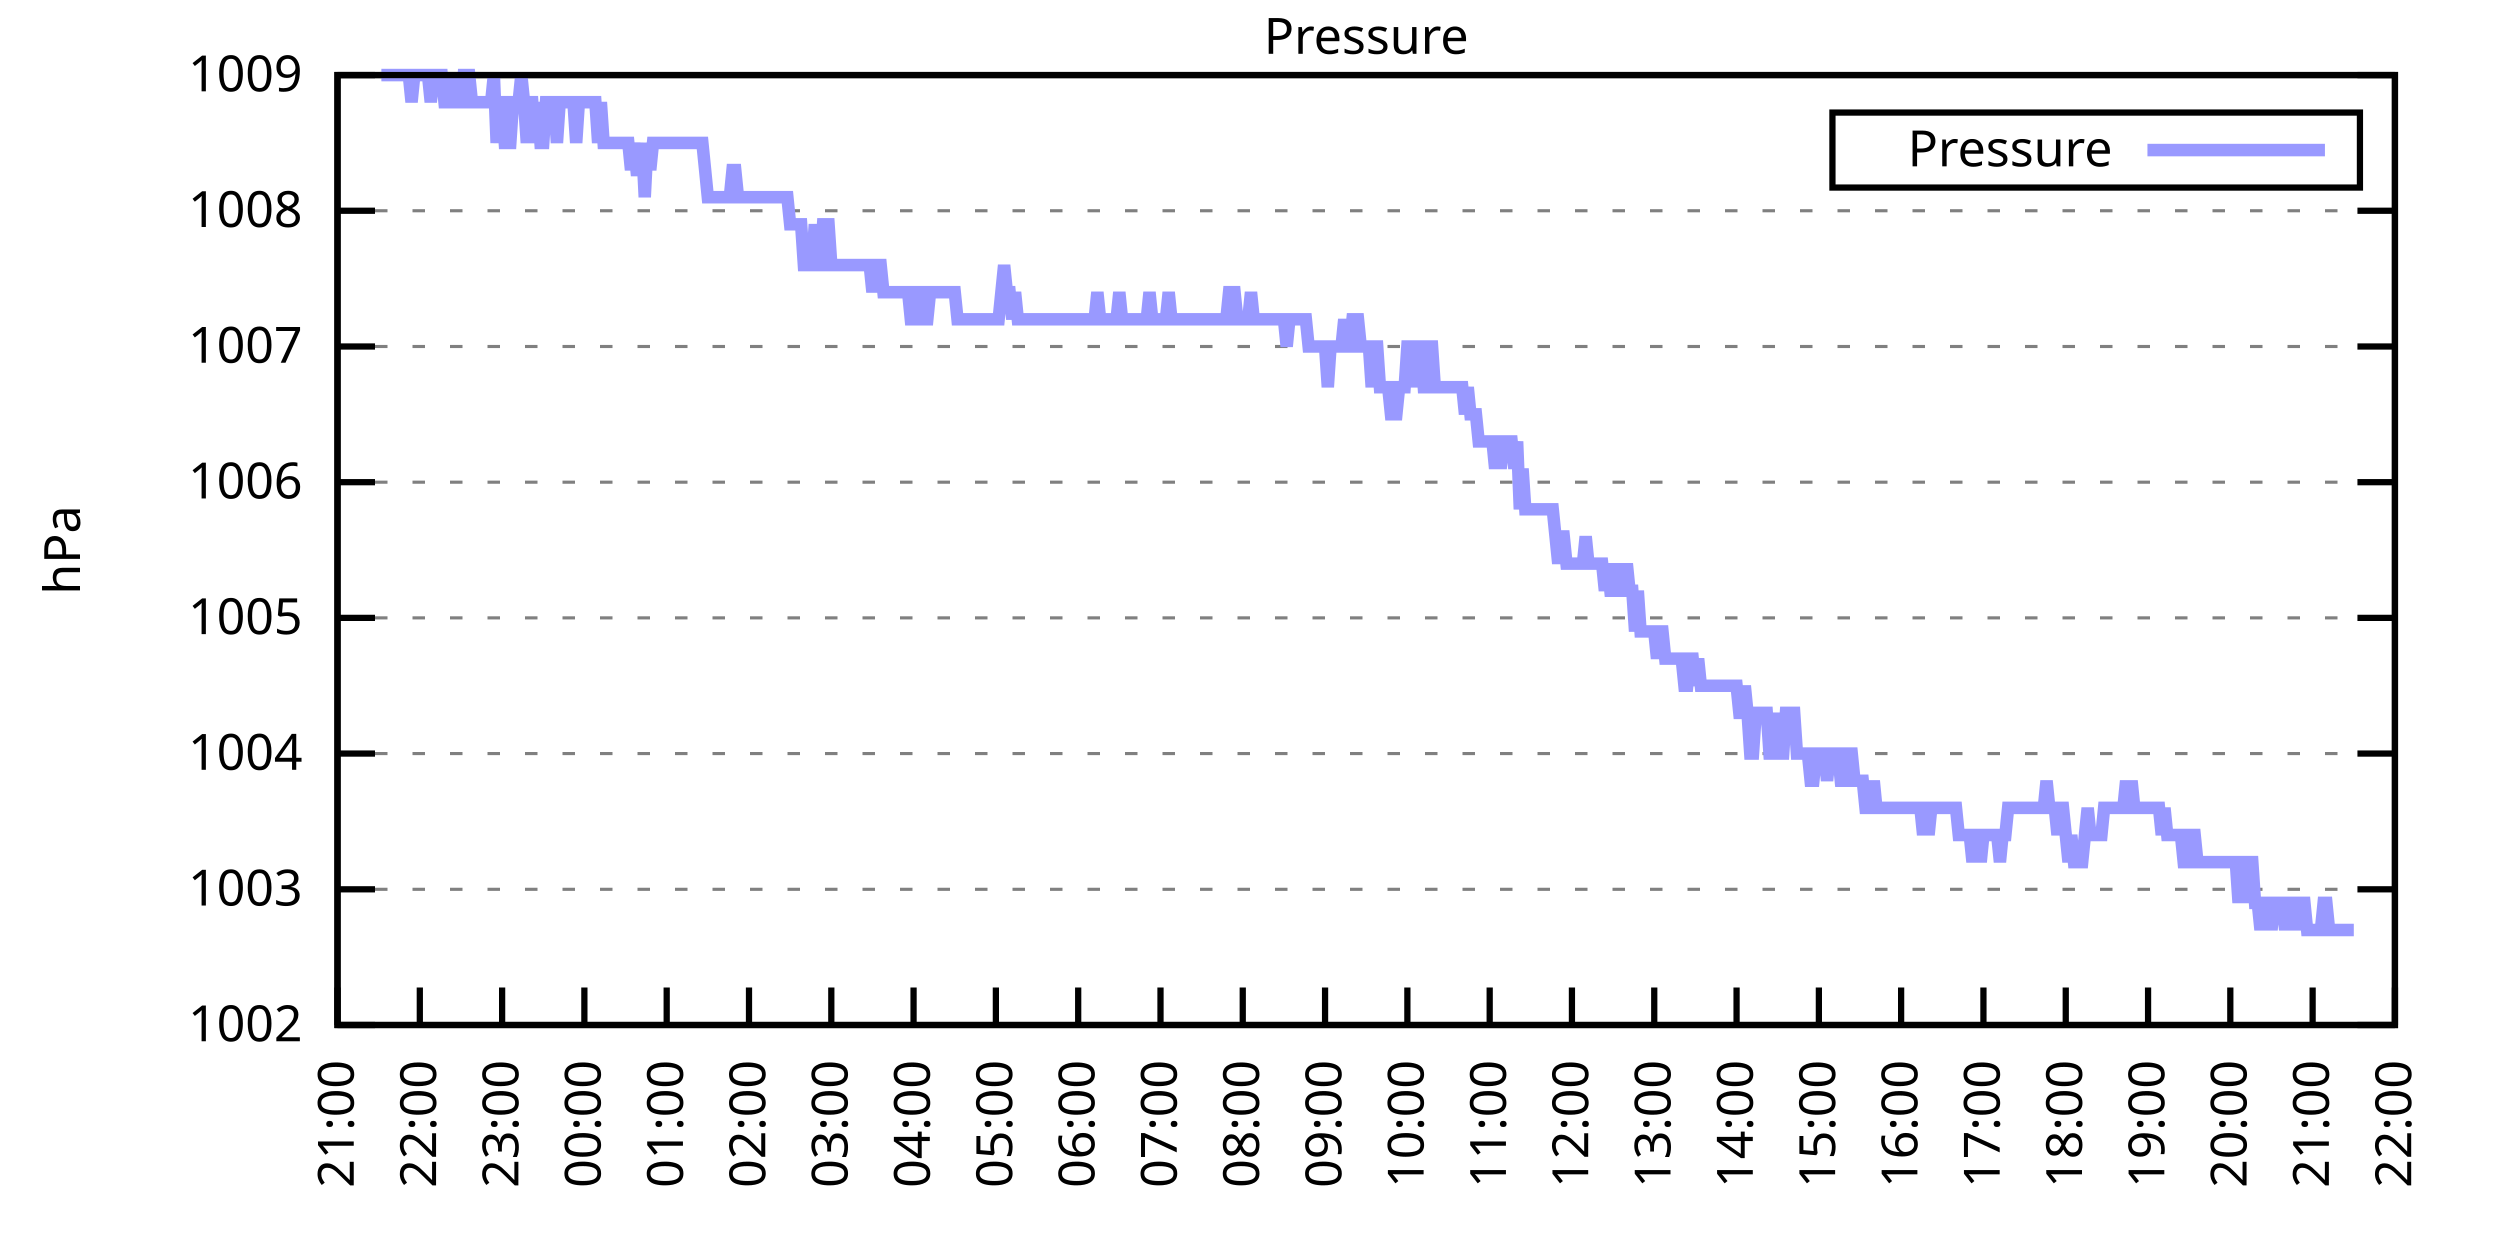
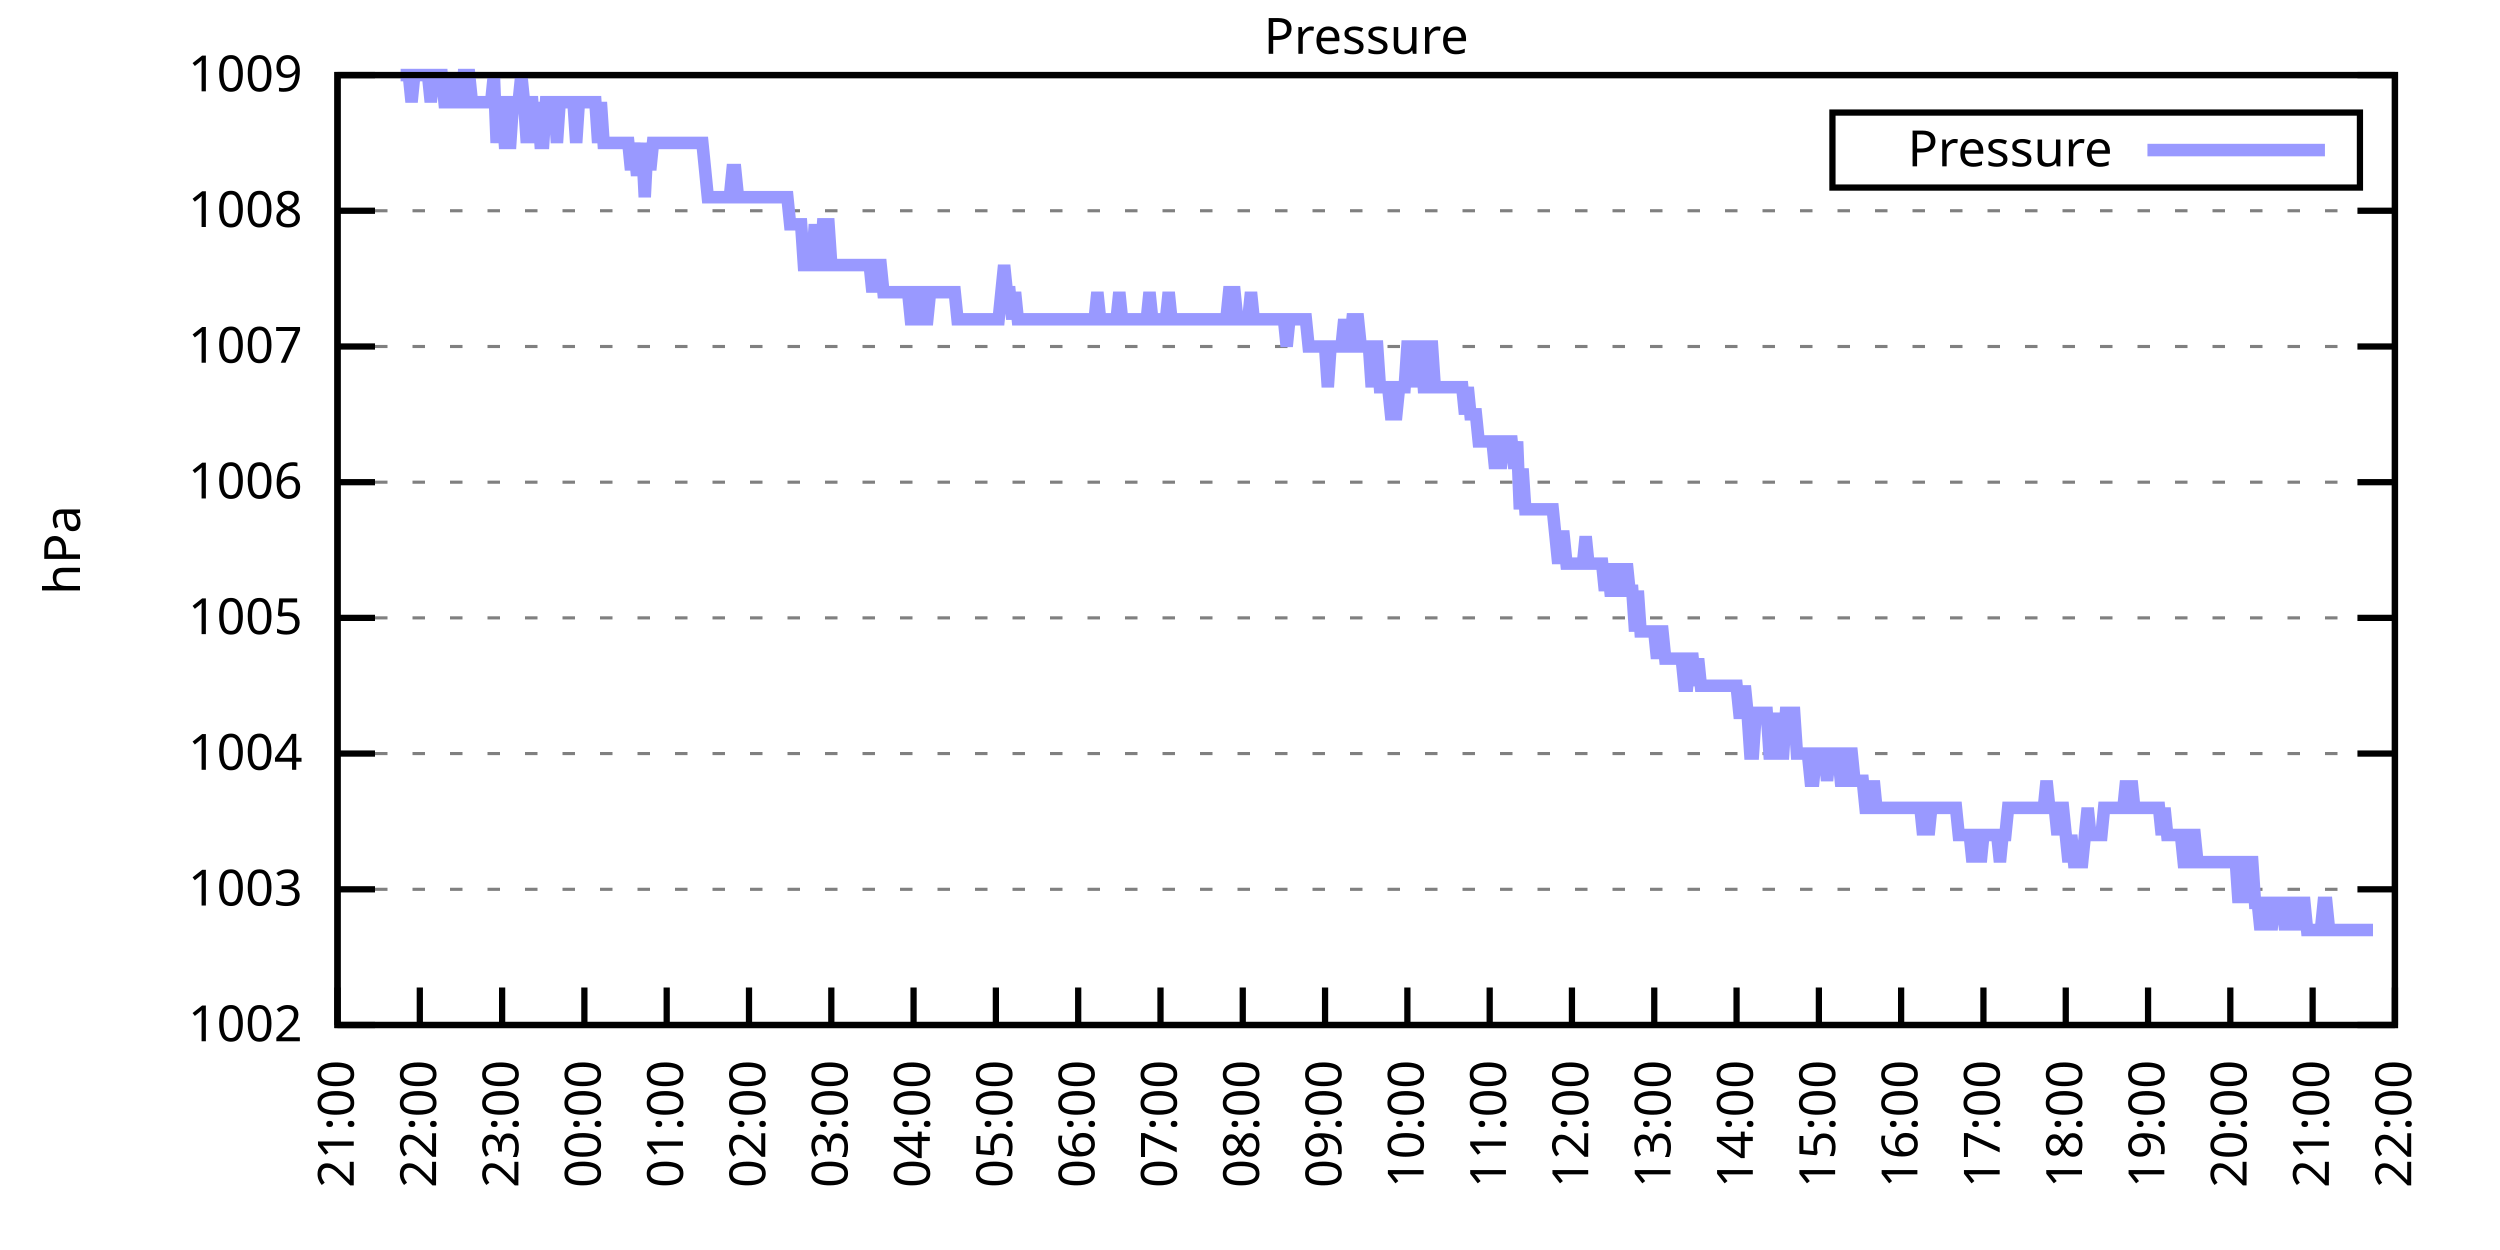
<svg xmlns="http://www.w3.org/2000/svg" xmlns:xlink="http://www.w3.org/1999/xlink" width="400" height="200" viewBox="0 0 400 200">
  <g id="gnuplot_canvas">
    <rect x="0" y="0" width="400" height="200" fill="none" />
    <defs>
      <circle id="gpDot" r="0.5" stroke-width="0.5" stroke="currentColor" />
      <path id="gpPt0" stroke-width="0.333" stroke="currentColor" d="M-1,0 h2 M0,-1 v2" />
      <path id="gpPt1" stroke-width="0.333" stroke="currentColor" d="M-1,-1 L1,1 M1,-1 L-1,1" />
      <path id="gpPt2" stroke-width="0.333" stroke="currentColor" d="M-1,0 L1,0 M0,-1 L0,1 M-1,-1 L1,1 M-1,1 L1,-1" />
      <rect id="gpPt3" stroke-width="0.333" stroke="currentColor" x="-1" y="-1" width="2" height="2" />
      <rect id="gpPt4" stroke-width="0.333" stroke="currentColor" fill="currentColor" x="-1" y="-1" width="2" height="2" />
      <circle id="gpPt5" stroke-width="0.333" stroke="currentColor" cx="0" cy="0" r="1" />
      <use xlink:href="#gpPt5" id="gpPt6" fill="currentColor" stroke="none" />
      <path id="gpPt7" stroke-width="0.333" stroke="currentColor" d="M0,-1.33 L-1.33,0.67 L1.33,0.67 z" />
      <use xlink:href="#gpPt7" id="gpPt8" fill="currentColor" stroke="none" />
      <use xlink:href="#gpPt7" id="gpPt9" stroke="currentColor" transform="rotate(180)" />
      <use xlink:href="#gpPt9" id="gpPt10" fill="currentColor" stroke="none" />
      <use xlink:href="#gpPt3" id="gpPt11" stroke="currentColor" transform="rotate(45)" />
      <use xlink:href="#gpPt11" id="gpPt12" fill="currentColor" stroke="none" />
      <path id="gpPt13" stroke-width="0.333" stroke="currentColor" d="M0,1.330 L1.265,0.411 L0.782,-1.067 L-0.782,-1.076 L-1.265,0.411 z" />
      <use xlink:href="#gpPt13" id="gpPt14" fill="currentColor" stroke="none" />
      <filter id="textbox" filterUnits="objectBoundingBox" x="0" y="0" height="1" width="1">
        <feFlood flood-color="white" flood-opacity="1" result="bgnd" />
        <feComposite in="SourceGraphic" in2="bgnd" operator="atop" />
      </filter>
      <filter id="greybox" filterUnits="objectBoundingBox" x="0" y="0" height="1" width="1">
        <feFlood flood-color="lightgrey" flood-opacity="1" result="grey" />
        <feComposite in="SourceGraphic" in2="grey" operator="atop" />
      </filter>
    </defs>
    <g fill="none" color="white" stroke="currentColor" stroke-width="1.00" stroke-linecap="butt" stroke-linejoin="miter">
</g>
    <g fill="none" color="black" stroke="currentColor" stroke-width="1.00" stroke-linecap="butt" stroke-linejoin="miter">
      <g stroke="none" shape-rendering="crispEdges">
        <polygon fill="rgb(255, 255, 255)" points="54.00,164.00 383.18,164.00 383.18,12.02 54.00,12.02 " />
      </g>
    </g>
    <g fill="none" color="black" stroke="currentColor" stroke-width="1.00" stroke-linecap="butt" stroke-linejoin="miter">
</g>
    <g fill="none" color="black" stroke="black" stroke-width="0.50" stroke-linecap="butt" stroke-linejoin="miter">
</g>
    <g fill="none" color="gray" stroke="currentColor" stroke-width="0.50" stroke-linecap="butt" stroke-linejoin="miter">
      <path stroke="gray" stroke-dasharray="2,4" class="gridline" d="M54.00,164.00 L383.19,164.00  " />
    </g>
    <g fill="none" color="gray" stroke="gray" stroke-width="1.00" stroke-linecap="butt" stroke-linejoin="miter">
</g>
    <g fill="none" color="black" stroke="currentColor" stroke-width="1.00" stroke-linecap="butt" stroke-linejoin="miter">
      <path stroke="black" d="M54.00,164.00 L60.00,164.00 M383.19,164.00 L377.19,164.00  " />
      <g transform="translate(48.40,166.60)" stroke="none" fill="black" font-family="Sans" font-size="8.00" text-anchor="end">
        <text>
          <tspan font-family="Sans"> 1002</tspan>
        </text>
      </g>
    </g>
    <g fill="none" color="black" stroke="currentColor" stroke-width="1.00" stroke-linecap="butt" stroke-linejoin="miter">
</g>
    <g fill="none" color="black" stroke="black" stroke-width="0.50" stroke-linecap="butt" stroke-linejoin="miter">
</g>
    <g fill="none" color="gray" stroke="currentColor" stroke-width="0.50" stroke-linecap="butt" stroke-linejoin="miter">
      <path stroke="gray" stroke-dasharray="2,4" class="gridline" d="M54.00,142.29 L383.19,142.29  " />
    </g>
    <g fill="none" color="gray" stroke="gray" stroke-width="1.00" stroke-linecap="butt" stroke-linejoin="miter">
</g>
    <g fill="none" color="black" stroke="currentColor" stroke-width="1.00" stroke-linecap="butt" stroke-linejoin="miter">
      <path stroke="black" d="M54.00,142.29 L60.00,142.29 M383.19,142.29 L377.19,142.29  " />
      <g transform="translate(48.40,144.89)" stroke="none" fill="black" font-family="Sans" font-size="8.00" text-anchor="end">
        <text>
          <tspan font-family="Sans"> 1003</tspan>
        </text>
      </g>
    </g>
    <g fill="none" color="black" stroke="currentColor" stroke-width="1.00" stroke-linecap="butt" stroke-linejoin="miter">
</g>
    <g fill="none" color="black" stroke="black" stroke-width="0.50" stroke-linecap="butt" stroke-linejoin="miter">
</g>
    <g fill="none" color="gray" stroke="currentColor" stroke-width="0.50" stroke-linecap="butt" stroke-linejoin="miter">
      <path stroke="gray" stroke-dasharray="2,4" class="gridline" d="M54.00,120.57 L383.19,120.57  " />
    </g>
    <g fill="none" color="gray" stroke="gray" stroke-width="1.00" stroke-linecap="butt" stroke-linejoin="miter">
</g>
    <g fill="none" color="black" stroke="currentColor" stroke-width="1.00" stroke-linecap="butt" stroke-linejoin="miter">
      <path stroke="black" d="M54.00,120.57 L60.00,120.57 M383.19,120.57 L377.19,120.57  " />
      <g transform="translate(48.40,123.17)" stroke="none" fill="black" font-family="Sans" font-size="8.00" text-anchor="end">
        <text>
          <tspan font-family="Sans"> 1004</tspan>
        </text>
      </g>
    </g>
    <g fill="none" color="black" stroke="currentColor" stroke-width="1.00" stroke-linecap="butt" stroke-linejoin="miter">
</g>
    <g fill="none" color="black" stroke="black" stroke-width="0.50" stroke-linecap="butt" stroke-linejoin="miter">
</g>
    <g fill="none" color="gray" stroke="currentColor" stroke-width="0.50" stroke-linecap="butt" stroke-linejoin="miter">
      <path stroke="gray" stroke-dasharray="2,4" class="gridline" d="M54.00,98.86 L383.19,98.86  " />
    </g>
    <g fill="none" color="gray" stroke="gray" stroke-width="1.00" stroke-linecap="butt" stroke-linejoin="miter">
</g>
    <g fill="none" color="black" stroke="currentColor" stroke-width="1.00" stroke-linecap="butt" stroke-linejoin="miter">
      <path stroke="black" d="M54.00,98.86 L60.00,98.86 M383.19,98.86 L377.19,98.86  " />
      <g transform="translate(48.40,101.46)" stroke="none" fill="black" font-family="Sans" font-size="8.00" text-anchor="end">
        <text>
          <tspan font-family="Sans"> 1005</tspan>
        </text>
      </g>
    </g>
    <g fill="none" color="black" stroke="currentColor" stroke-width="1.00" stroke-linecap="butt" stroke-linejoin="miter">
</g>
    <g fill="none" color="black" stroke="black" stroke-width="0.50" stroke-linecap="butt" stroke-linejoin="miter">
</g>
    <g fill="none" color="gray" stroke="currentColor" stroke-width="0.50" stroke-linecap="butt" stroke-linejoin="miter">
      <path stroke="gray" stroke-dasharray="2,4" class="gridline" d="M54.00,77.15 L383.19,77.15  " />
    </g>
    <g fill="none" color="gray" stroke="gray" stroke-width="1.00" stroke-linecap="butt" stroke-linejoin="miter">
</g>
    <g fill="none" color="black" stroke="currentColor" stroke-width="1.00" stroke-linecap="butt" stroke-linejoin="miter">
      <path stroke="black" d="M54.00,77.15 L60.00,77.15 M383.19,77.15 L377.19,77.15  " />
      <g transform="translate(48.40,79.75)" stroke="none" fill="black" font-family="Sans" font-size="8.00" text-anchor="end">
        <text>
          <tspan font-family="Sans"> 1006</tspan>
        </text>
      </g>
    </g>
    <g fill="none" color="black" stroke="currentColor" stroke-width="1.00" stroke-linecap="butt" stroke-linejoin="miter">
</g>
    <g fill="none" color="black" stroke="black" stroke-width="0.50" stroke-linecap="butt" stroke-linejoin="miter">
</g>
    <g fill="none" color="gray" stroke="currentColor" stroke-width="0.50" stroke-linecap="butt" stroke-linejoin="miter">
      <path stroke="gray" stroke-dasharray="2,4" class="gridline" d="M54.00,55.44 L383.19,55.44  " />
    </g>
    <g fill="none" color="gray" stroke="gray" stroke-width="1.00" stroke-linecap="butt" stroke-linejoin="miter">
</g>
    <g fill="none" color="black" stroke="currentColor" stroke-width="1.00" stroke-linecap="butt" stroke-linejoin="miter">
      <path stroke="black" d="M54.00,55.44 L60.00,55.44 M383.19,55.44 L377.19,55.44  " />
      <g transform="translate(48.40,58.04)" stroke="none" fill="black" font-family="Sans" font-size="8.00" text-anchor="end">
        <text>
          <tspan font-family="Sans"> 1007</tspan>
        </text>
      </g>
    </g>
    <g fill="none" color="black" stroke="currentColor" stroke-width="1.00" stroke-linecap="butt" stroke-linejoin="miter">
</g>
    <g fill="none" color="black" stroke="black" stroke-width="0.50" stroke-linecap="butt" stroke-linejoin="miter">
</g>
    <g fill="none" color="gray" stroke="currentColor" stroke-width="0.50" stroke-linecap="butt" stroke-linejoin="miter">
      <path stroke="gray" stroke-dasharray="2,4" class="gridline" d="M54.00,33.72 L383.19,33.72  " />
    </g>
    <g fill="none" color="gray" stroke="gray" stroke-width="1.00" stroke-linecap="butt" stroke-linejoin="miter">
</g>
    <g fill="none" color="black" stroke="currentColor" stroke-width="1.00" stroke-linecap="butt" stroke-linejoin="miter">
      <path stroke="black" d="M54.00,33.72 L60.00,33.72 M383.19,33.72 L377.19,33.72  " />
      <g transform="translate(48.40,36.32)" stroke="none" fill="black" font-family="Sans" font-size="8.00" text-anchor="end">
        <text>
          <tspan font-family="Sans"> 1008</tspan>
        </text>
      </g>
    </g>
    <g fill="none" color="black" stroke="currentColor" stroke-width="1.00" stroke-linecap="butt" stroke-linejoin="miter">
</g>
    <g fill="none" color="black" stroke="black" stroke-width="0.50" stroke-linecap="butt" stroke-linejoin="miter">
</g>
    <g fill="none" color="gray" stroke="currentColor" stroke-width="0.50" stroke-linecap="butt" stroke-linejoin="miter">
      <path stroke="gray" stroke-dasharray="2,4" class="gridline" d="M54.00,12.01 L383.19,12.01  " />
    </g>
    <g fill="none" color="gray" stroke="gray" stroke-width="1.00" stroke-linecap="butt" stroke-linejoin="miter">
</g>
    <g fill="none" color="black" stroke="currentColor" stroke-width="1.00" stroke-linecap="butt" stroke-linejoin="miter">
      <path stroke="black" d="M54.00,12.01 L60.00,12.01 M383.19,12.01 L377.19,12.01  " />
      <g transform="translate(48.40,14.61)" stroke="none" fill="black" font-family="Sans" font-size="8.00" text-anchor="end">
        <text>
          <tspan font-family="Sans"> 1009</tspan>
        </text>
      </g>
    </g>
    <g fill="none" color="black" stroke="currentColor" stroke-width="1.00" stroke-linecap="butt" stroke-linejoin="miter">
      <path stroke="black" d="M54.00,164.00 L54.00,158.00  " />
      <g transform="translate(56.60,169.60) rotate(270.00)" stroke="none" fill="black" font-family="Sans" font-size="8.00" text-anchor="end">
        <text>
          <tspan font-family="Sans">21:00</tspan>
        </text>
      </g>
    </g>
    <g fill="none" color="black" stroke="currentColor" stroke-width="1.00" stroke-linecap="butt" stroke-linejoin="miter">
      <path stroke="black" d="M67.17,164.00 L67.17,158.00  " />
      <g transform="translate(69.77,169.60) rotate(270.00)" stroke="none" fill="black" font-family="Sans" font-size="8.00" text-anchor="end">
        <text>
          <tspan font-family="Sans">22:00</tspan>
        </text>
      </g>
    </g>
    <g fill="none" color="black" stroke="currentColor" stroke-width="1.00" stroke-linecap="butt" stroke-linejoin="miter">
      <path stroke="black" d="M80.34,164.00 L80.34,158.00  " />
      <g transform="translate(82.94,169.60) rotate(270.00)" stroke="none" fill="black" font-family="Sans" font-size="8.00" text-anchor="end">
        <text>
          <tspan font-family="Sans">23:00</tspan>
        </text>
      </g>
    </g>
    <g fill="none" color="black" stroke="currentColor" stroke-width="1.00" stroke-linecap="butt" stroke-linejoin="miter">
      <path stroke="black" d="M93.50,164.00 L93.50,158.00  " />
      <g transform="translate(96.10,169.60) rotate(270.00)" stroke="none" fill="black" font-family="Sans" font-size="8.00" text-anchor="end">
        <text>
          <tspan font-family="Sans">00:00</tspan>
        </text>
      </g>
    </g>
    <g fill="none" color="black" stroke="currentColor" stroke-width="1.00" stroke-linecap="butt" stroke-linejoin="miter">
      <path stroke="black" d="M106.67,164.00 L106.67,158.00  " />
      <g transform="translate(109.27,169.60) rotate(270.00)" stroke="none" fill="black" font-family="Sans" font-size="8.00" text-anchor="end">
        <text>
          <tspan font-family="Sans">01:00</tspan>
        </text>
      </g>
    </g>
    <g fill="none" color="black" stroke="currentColor" stroke-width="1.00" stroke-linecap="butt" stroke-linejoin="miter">
      <path stroke="black" d="M119.84,164.00 L119.84,158.00  " />
      <g transform="translate(122.44,169.60) rotate(270.00)" stroke="none" fill="black" font-family="Sans" font-size="8.00" text-anchor="end">
        <text>
          <tspan font-family="Sans">02:00</tspan>
        </text>
      </g>
    </g>
    <g fill="none" color="black" stroke="currentColor" stroke-width="1.00" stroke-linecap="butt" stroke-linejoin="miter">
      <path stroke="black" d="M133.01,164.00 L133.01,158.00  " />
      <g transform="translate(135.61,169.60) rotate(270.00)" stroke="none" fill="black" font-family="Sans" font-size="8.00" text-anchor="end">
        <text>
          <tspan font-family="Sans">03:00</tspan>
        </text>
      </g>
    </g>
    <g fill="none" color="black" stroke="currentColor" stroke-width="1.00" stroke-linecap="butt" stroke-linejoin="miter">
      <path stroke="black" d="M146.17,164.00 L146.17,158.00  " />
      <g transform="translate(148.77,169.60) rotate(270.00)" stroke="none" fill="black" font-family="Sans" font-size="8.00" text-anchor="end">
        <text>
          <tspan font-family="Sans">04:00</tspan>
        </text>
      </g>
    </g>
    <g fill="none" color="black" stroke="currentColor" stroke-width="1.00" stroke-linecap="butt" stroke-linejoin="miter">
      <path stroke="black" d="M159.34,164.00 L159.34,158.00  " />
      <g transform="translate(161.94,169.60) rotate(270.00)" stroke="none" fill="black" font-family="Sans" font-size="8.00" text-anchor="end">
        <text>
          <tspan font-family="Sans">05:00</tspan>
        </text>
      </g>
    </g>
    <g fill="none" color="black" stroke="currentColor" stroke-width="1.00" stroke-linecap="butt" stroke-linejoin="miter">
      <path stroke="black" d="M172.51,164.00 L172.51,158.00  " />
      <g transform="translate(175.11,169.60) rotate(270.00)" stroke="none" fill="black" font-family="Sans" font-size="8.00" text-anchor="end">
        <text>
          <tspan font-family="Sans">06:00</tspan>
        </text>
      </g>
    </g>
    <g fill="none" color="black" stroke="currentColor" stroke-width="1.00" stroke-linecap="butt" stroke-linejoin="miter">
      <path stroke="black" d="M185.68,164.00 L185.68,158.00  " />
      <g transform="translate(188.28,169.60) rotate(270.00)" stroke="none" fill="black" font-family="Sans" font-size="8.00" text-anchor="end">
        <text>
          <tspan font-family="Sans">07:00</tspan>
        </text>
      </g>
    </g>
    <g fill="none" color="black" stroke="currentColor" stroke-width="1.00" stroke-linecap="butt" stroke-linejoin="miter">
      <path stroke="black" d="M198.84,164.00 L198.84,158.00  " />
      <g transform="translate(201.44,169.60) rotate(270.00)" stroke="none" fill="black" font-family="Sans" font-size="8.00" text-anchor="end">
        <text>
          <tspan font-family="Sans">08:00</tspan>
        </text>
      </g>
    </g>
    <g fill="none" color="black" stroke="currentColor" stroke-width="1.00" stroke-linecap="butt" stroke-linejoin="miter">
      <path stroke="black" d="M212.01,164.00 L212.01,158.00  " />
      <g transform="translate(214.61,169.60) rotate(270.00)" stroke="none" fill="black" font-family="Sans" font-size="8.00" text-anchor="end">
        <text>
          <tspan font-family="Sans">09:00</tspan>
        </text>
      </g>
    </g>
    <g fill="none" color="black" stroke="currentColor" stroke-width="1.00" stroke-linecap="butt" stroke-linejoin="miter">
      <path stroke="black" d="M225.18,164.00 L225.18,158.00  " />
      <g transform="translate(227.78,169.60) rotate(270.00)" stroke="none" fill="black" font-family="Sans" font-size="8.00" text-anchor="end">
        <text>
          <tspan font-family="Sans">10:00</tspan>
        </text>
      </g>
    </g>
    <g fill="none" color="black" stroke="currentColor" stroke-width="1.00" stroke-linecap="butt" stroke-linejoin="miter">
      <path stroke="black" d="M238.35,164.00 L238.35,158.00  " />
      <g transform="translate(240.95,169.60) rotate(270.00)" stroke="none" fill="black" font-family="Sans" font-size="8.00" text-anchor="end">
        <text>
          <tspan font-family="Sans">11:00</tspan>
        </text>
      </g>
    </g>
    <g fill="none" color="black" stroke="currentColor" stroke-width="1.00" stroke-linecap="butt" stroke-linejoin="miter">
      <path stroke="black" d="M251.51,164.00 L251.51,158.00  " />
      <g transform="translate(254.11,169.60) rotate(270.00)" stroke="none" fill="black" font-family="Sans" font-size="8.00" text-anchor="end">
        <text>
          <tspan font-family="Sans">12:00</tspan>
        </text>
      </g>
    </g>
    <g fill="none" color="black" stroke="currentColor" stroke-width="1.00" stroke-linecap="butt" stroke-linejoin="miter">
      <path stroke="black" d="M264.68,164.00 L264.68,158.00  " />
      <g transform="translate(267.28,169.60) rotate(270.00)" stroke="none" fill="black" font-family="Sans" font-size="8.00" text-anchor="end">
        <text>
          <tspan font-family="Sans">13:00</tspan>
        </text>
      </g>
    </g>
    <g fill="none" color="black" stroke="currentColor" stroke-width="1.00" stroke-linecap="butt" stroke-linejoin="miter">
      <path stroke="black" d="M277.85,164.00 L277.85,158.00  " />
      <g transform="translate(280.45,169.60) rotate(270.00)" stroke="none" fill="black" font-family="Sans" font-size="8.00" text-anchor="end">
        <text>
          <tspan font-family="Sans">14:00</tspan>
        </text>
      </g>
    </g>
    <g fill="none" color="black" stroke="currentColor" stroke-width="1.00" stroke-linecap="butt" stroke-linejoin="miter">
      <path stroke="black" d="M291.02,164.00 L291.02,158.00  " />
      <g transform="translate(293.62,169.60) rotate(270.00)" stroke="none" fill="black" font-family="Sans" font-size="8.00" text-anchor="end">
        <text>
          <tspan font-family="Sans">15:00</tspan>
        </text>
      </g>
    </g>
    <g fill="none" color="black" stroke="currentColor" stroke-width="1.00" stroke-linecap="butt" stroke-linejoin="miter">
      <path stroke="black" d="M304.18,164.00 L304.18,158.00  " />
      <g transform="translate(306.78,169.60) rotate(270.00)" stroke="none" fill="black" font-family="Sans" font-size="8.00" text-anchor="end">
        <text>
          <tspan font-family="Sans">16:00</tspan>
        </text>
      </g>
    </g>
    <g fill="none" color="black" stroke="currentColor" stroke-width="1.00" stroke-linecap="butt" stroke-linejoin="miter">
      <path stroke="black" d="M317.35,164.00 L317.35,158.00  " />
      <g transform="translate(319.95,169.60) rotate(270.00)" stroke="none" fill="black" font-family="Sans" font-size="8.00" text-anchor="end">
        <text>
          <tspan font-family="Sans">17:00</tspan>
        </text>
      </g>
    </g>
    <g fill="none" color="black" stroke="currentColor" stroke-width="1.00" stroke-linecap="butt" stroke-linejoin="miter">
      <path stroke="black" d="M330.52,164.00 L330.52,158.00  " />
      <g transform="translate(333.12,169.60) rotate(270.00)" stroke="none" fill="black" font-family="Sans" font-size="8.00" text-anchor="end">
        <text>
          <tspan font-family="Sans">18:00</tspan>
        </text>
      </g>
    </g>
    <g fill="none" color="black" stroke="currentColor" stroke-width="1.00" stroke-linecap="butt" stroke-linejoin="miter">
      <path stroke="black" d="M343.69,164.00 L343.69,158.00  " />
      <g transform="translate(346.29,169.60) rotate(270.00)" stroke="none" fill="black" font-family="Sans" font-size="8.00" text-anchor="end">
        <text>
          <tspan font-family="Sans">19:00</tspan>
        </text>
      </g>
    </g>
    <g fill="none" color="black" stroke="currentColor" stroke-width="1.00" stroke-linecap="butt" stroke-linejoin="miter">
      <path stroke="black" d="M356.85,164.00 L356.85,158.00  " />
      <g transform="translate(359.45,169.60) rotate(270.00)" stroke="none" fill="black" font-family="Sans" font-size="8.00" text-anchor="end">
        <text>
          <tspan font-family="Sans">20:00</tspan>
        </text>
      </g>
    </g>
    <g fill="none" color="black" stroke="currentColor" stroke-width="1.00" stroke-linecap="butt" stroke-linejoin="miter">
      <path stroke="black" d="M370.02,164.00 L370.02,158.00  " />
      <g transform="translate(372.62,169.60) rotate(270.00)" stroke="none" fill="black" font-family="Sans" font-size="8.00" text-anchor="end">
        <text>
          <tspan font-family="Sans">21:00</tspan>
        </text>
      </g>
    </g>
    <g fill="none" color="black" stroke="currentColor" stroke-width="1.00" stroke-linecap="butt" stroke-linejoin="miter">
      <path stroke="black" d="M383.19,164.00 L383.19,158.00  " />
      <g transform="translate(385.79,169.60) rotate(270.00)" stroke="none" fill="black" font-family="Sans" font-size="8.00" text-anchor="end">
        <text>
          <tspan font-family="Sans">22:00</tspan>
        </text>
      </g>
    </g>
    <g fill="none" color="black" stroke="currentColor" stroke-width="1.00" stroke-linecap="butt" stroke-linejoin="miter">
</g>
    <g fill="none" color="black" stroke="currentColor" stroke-width="1.00" stroke-linecap="butt" stroke-linejoin="miter">
      <path stroke="black" d="M54.00,12.01 L54.00,164.00 L383.19,164.00 L383.19,12.01 L54.00,12.01 Z  " />
    </g>
    <g fill="none" color="black" stroke="currentColor" stroke-width="1.00" stroke-linecap="butt" stroke-linejoin="miter">
</g>
    <g fill="none" color="black" stroke="currentColor" stroke-width="1.00" stroke-linecap="butt" stroke-linejoin="miter">
      <path stroke="black" d="M293.19,30.01 L293.19,18.01 L377.59,18.01 L377.59,30.01 L293.19,30.01 Z  " />
    </g>
    <g id="Pressure_plot_1">
      <g fill="none" color="white" stroke="black" stroke-width="2.00" stroke-linecap="butt" stroke-linejoin="miter">
</g>
      <g fill="none" color="black" stroke="currentColor" stroke-width="2.00" stroke-linecap="butt" stroke-linejoin="miter">
        <g transform="translate(337.99,26.61)" stroke="none" fill="black" font-family="Sans" font-size="8.00" text-anchor="end">
          <text>
            <tspan font-family="Sans">Pressure</tspan>
          </text>
        </g>
      </g>
      <g fill="none" color="black" stroke="currentColor" stroke-width="2.00" stroke-linecap="butt" stroke-linejoin="miter">
-         <path stroke="rgb(153, 153, 255)" d="M343.59,24.01 L371.99,24.01 M61.02,12.01 L61.46,12.01 L61.90,12.01 L62.34,12.01 L62.78,12.01 L63.22,12.01   L63.66,12.01 L64.10,12.01 L64.53,12.01 L64.97,12.01 L65.41,12.01 L65.85,16.35 L66.29,12.01 L66.73,12.01   L67.17,12.01 L67.61,12.01 L68.05,12.01 L68.48,12.01 L68.92,16.35 L69.36,12.01 L69.80,12.01 L70.24,12.01   L70.68,12.01 L71.12,16.35 L71.56,16.35 L72.00,12.01 L72.43,16.35 L72.87,12.01 L73.31,16.35 L73.75,16.35   L74.19,12.01 L74.63,12.01 L75.07,12.01 L75.51,16.35 L75.95,16.35 L76.38,16.35 L76.82,16.35 L77.26,16.35   L77.70,16.35 L78.14,16.35 L78.58,16.35 L79.02,12.01 L79.46,22.87 L79.90,16.35 L80.34,16.35 L80.77,22.87   L81.21,22.87 L81.65,22.87 L82.09,16.35 L82.53,16.35 L82.97,16.35 L83.41,12.01 L83.85,16.35 L84.29,22.87   L84.72,16.35 L85.16,16.35 L85.60,22.87 L86.04,16.35 L86.48,22.87 L86.92,22.87 L87.36,16.35 L87.80,16.35   L88.24,16.35 L88.67,16.35 L89.11,22.87 L89.55,16.35 L89.99,16.35 L90.43,16.35 L90.87,16.35 L91.31,16.35   L91.75,16.35 L92.19,22.87 L92.62,16.35 L93.06,16.35 L93.50,16.35 L93.94,16.35 L94.38,16.35 L94.82,16.35   L95.26,16.35 L95.70,22.87 L96.14,16.35 L96.58,22.87 L97.01,22.87 L97.45,22.87 L97.89,22.87 L98.33,22.87   L98.77,22.87 L99.21,22.87 L99.65,22.87 L100.09,22.87 L100.53,22.87 L100.96,27.21 L101.40,22.87 L101.84,27.21   L102.28,27.21 L102.72,22.87 L103.16,31.55 L103.60,22.87 L104.04,27.21 L104.48,22.87 L104.91,22.87 L105.35,22.87   L105.79,22.87 L106.23,22.87 L106.67,22.87 L107.11,22.87 L107.55,22.87 L107.99,22.87 L108.43,22.87 L108.87,22.87   L109.30,22.87 L109.74,22.87 L110.18,22.87 L110.62,22.87 L111.06,22.87 L111.50,22.87 L111.94,22.87 L112.38,22.87   L112.82,27.21 L113.25,31.55 L113.69,31.55 L114.13,31.55 L114.57,31.55 L115.01,31.55 L115.45,31.55 L115.89,31.55   L116.33,31.55 L116.77,31.55 L117.20,27.21 L117.64,27.21 L118.08,31.55 L118.52,31.55 L118.96,31.55 L119.40,31.55   L119.84,31.55 L120.28,31.55 L120.72,31.55 L121.15,31.55 L121.59,31.55 L122.03,31.55 L122.47,31.55 L122.91,31.55   L123.35,31.55 L123.79,31.55 L124.23,31.55 L124.67,31.55 L125.11,31.55 L125.54,31.55 L125.98,31.55 L126.42,35.89   L126.86,35.89 L127.30,35.89 L127.74,35.89 L128.18,35.89 L128.62,42.41 L129.06,42.41 L129.49,42.41 L129.93,42.41   L130.37,35.89 L130.81,42.41 L131.25,42.41 L131.69,35.89 L132.13,35.89 L132.57,35.89 L133.01,42.41 L133.44,42.41   L133.88,42.41 L134.32,42.41 L134.76,42.41 L135.20,42.41 L135.64,42.41 L136.08,42.41 L136.52,42.41 L136.96,42.41   L137.39,42.41 L137.83,42.41 L138.27,42.41 L138.71,42.41 L139.15,42.41 L139.59,46.75 L140.03,42.41 L140.47,42.41   L140.91,42.41 L141.35,46.75 L141.78,46.75 L142.22,46.75 L142.66,46.75 L143.10,46.75 L143.54,46.75 L143.98,46.75   L144.42,46.75 L144.86,46.75 L145.30,46.75 L145.73,51.09 L146.17,51.09 L146.61,51.09 L147.05,46.75 L147.49,46.75   L147.93,51.09 L148.37,51.09 L148.81,46.75 L149.25,46.75 L149.68,46.75 L150.12,46.75 L150.56,46.75 L151.00,46.75   L151.44,46.75 L151.88,46.75 L152.32,46.75 L152.76,46.75 L153.20,51.09 L153.63,51.09 L154.07,51.09 L154.51,51.09   L154.95,51.09 L155.39,51.09 L155.83,51.09 L156.27,51.09 L156.71,51.09 L157.15,51.09 L157.59,51.09 L158.02,51.09   L158.46,51.09 L158.90,51.09 L159.34,51.09 L159.78,51.09 L160.22,46.75 L160.66,42.41 L161.10,46.75 L161.54,46.75   L161.97,51.09 L162.41,46.75 L162.85,51.09 L163.29,51.09 L163.73,51.09 L164.17,51.09 L164.61,51.09 L165.05,51.09   L165.49,51.09 L165.92,51.09 L166.36,51.09 L166.80,51.09 L167.24,51.09 L167.68,51.09 L168.12,51.09 L168.56,51.09   L169.00,51.09 L169.44,51.09 L169.87,51.09 L170.31,51.09 L170.75,51.09 L171.19,51.09 L171.63,51.09 L172.07,51.09   L172.51,51.09 L172.95,51.09 L173.39,51.09 L173.83,51.09 L174.26,51.09 L174.70,51.09 L175.14,51.09 L175.58,46.75   L176.02,51.09 L176.46,51.09 L176.90,51.09 L177.34,51.09 L177.78,51.09 L178.21,51.09 L178.65,51.09 L179.09,46.75   L179.53,51.09 L179.97,51.09 L180.41,51.09 L180.85,51.09 L181.29,51.09 L181.73,51.09 L182.16,51.09 L182.60,51.09   L183.04,51.09 L183.48,51.09 L183.92,46.75 L184.36,51.09 L184.80,51.09 L185.24,51.09 L185.68,51.09 L186.11,51.09   L186.55,51.09 L186.99,46.75 L187.43,51.09 L187.87,51.09 L188.31,51.09 L188.75,51.09 L189.19,51.09 L189.63,51.09   L190.07,51.09 L190.50,51.09 L190.94,51.09 L191.38,51.09 L191.82,51.09 L192.26,51.09 L192.70,51.09 L193.14,51.09   L193.58,51.09 L194.02,51.09 L194.45,51.09 L194.89,51.09 L195.33,51.09 L195.77,51.09 L196.21,51.09 L196.65,46.75   L197.09,46.75 L197.53,46.75 L197.97,51.09 L198.40,51.09 L198.84,51.09 L199.28,51.09 L199.72,51.09 L200.16,46.75   L200.60,51.09 L201.04,51.09 L201.48,51.09 L201.92,51.09 L202.35,51.09 L202.79,51.09 L203.23,51.09 L203.67,51.09   L204.11,51.09 L204.55,51.09 L204.99,51.09 L205.43,51.09 L205.87,55.44 L206.31,51.09 L206.74,51.09 L207.18,51.09   L207.62,51.09 L208.06,51.09 L208.50,51.09 L208.94,51.09 L209.38,55.44 L209.82,55.44 L210.26,55.44 L210.69,55.44   L211.13,55.44 L211.57,55.44 L212.01,55.44 L212.45,61.95 L212.89,55.44 L213.33,55.44 L213.77,55.44 L214.21,55.44   L214.64,55.44 L215.08,51.09 L215.52,55.44 L215.96,55.44 L216.40,51.09 L216.84,51.09 L217.28,51.09 L217.72,55.44   L218.16,55.44 L218.60,55.44 L219.03,55.44 L219.47,61.95 L219.91,55.44 L220.35,55.44 L220.79,61.95 L221.23,61.95   L221.67,61.95 L222.11,61.95 L222.55,66.29 L222.98,66.29 L223.42,66.29 L223.86,61.95 L224.30,61.95 L224.74,61.95   L225.18,55.44 L225.62,55.44 L226.06,55.44 L226.50,61.95 L226.93,55.44 L227.37,55.44 L227.81,61.95 L228.25,61.95   L228.69,55.44 L229.13,55.44 L229.57,61.95 L230.01,61.95 L230.45,61.95 L230.88,61.95 L231.32,61.95 L231.76,61.95   L232.20,61.95 L232.64,61.95 L233.08,61.95 L233.52,61.95 L233.96,61.95 L234.40,66.29 L234.84,61.95 L235.27,66.29   L235.71,66.29 L236.15,66.29 L236.59,70.63 L237.03,70.63 L237.47,70.63 L237.91,70.63 L238.35,70.63 L238.79,70.63   L239.22,74.98 L239.66,70.63 L240.10,74.98 L240.54,70.63 L240.98,70.63 L241.42,70.63 L241.86,70.63 L242.30,74.98   L242.74,70.63 L243.17,81.49 L243.61,74.98 L244.05,81.49 L244.49,81.49 L244.93,81.49 L245.37,81.49 L245.81,81.49   L246.25,81.49 L246.69,81.49 L247.12,81.49 L247.56,81.49 L248.00,81.49 L248.44,81.49 L248.88,85.83 L249.32,90.18   L249.76,85.83 L250.20,85.83 L250.64,90.18 L251.08,90.18 L251.51,90.18 L251.95,90.18 L252.39,90.18 L252.83,90.18   L253.27,90.18 L253.71,85.83 L254.15,90.18 L254.59,90.18 L255.03,90.18 L255.46,90.18 L255.90,90.18 L256.34,90.18   L256.78,94.52 L257.22,90.18 L257.66,94.52 L258.10,94.52 L258.54,90.18 L258.98,94.52 L259.41,94.52 L259.85,94.52   L260.29,90.18 L260.73,94.52 L261.17,94.52 L261.61,101.03 L262.05,94.52 L262.49,101.03 L262.93,101.03 L263.36,101.03   L263.80,101.03 L264.24,101.03 L264.68,101.03 L265.12,105.38 L265.56,101.03 L266.00,101.03 L266.44,105.38 L266.88,105.38   L267.32,105.38 L267.75,105.38 L268.19,105.38 L268.63,105.38 L269.07,105.38 L269.51,109.72 L269.95,109.72 L270.39,105.38   L270.83,105.38 L271.27,109.72 L271.70,105.38 L272.14,109.72 L272.58,109.72 L273.02,109.72 L273.46,109.72 L273.90,109.72   L274.34,109.72 L274.78,109.72 L275.22,109.72 L275.65,109.72 L276.09,109.72 L276.53,109.72 L276.97,109.72 L277.41,109.72   L277.85,109.72 L278.29,114.06 L278.73,114.06 L279.17,109.72 L279.60,114.06 L280.04,120.57 L280.48,120.57 L280.92,114.06   L281.36,114.06 L281.80,114.06 L282.24,114.06 L282.68,114.06 L283.12,120.57 L283.56,120.57 L283.99,114.06 L284.43,120.57   L284.87,120.57 L285.31,120.57 L285.75,114.06 L286.19,114.06 L286.63,114.06 L287.07,114.06 L287.51,120.57 L287.94,120.57   L288.38,120.57 L288.82,120.57 L289.26,120.57 L289.70,124.92 L290.14,124.92 L290.58,120.57 L291.02,120.57 L291.46,120.57   L291.89,120.57 L292.33,124.92 L292.77,120.57 L293.21,120.57 L293.65,120.57 L294.09,120.57 L294.53,124.92 L294.97,124.92   L295.41,124.92 L295.84,120.57 L296.28,120.57 L296.72,124.92 L297.16,124.92 L297.60,124.92 L298.04,124.92 L298.48,129.26   L298.92,129.26 L299.36,129.26 L299.80,124.92 L300.23,129.26 L300.67,129.26 L301.11,129.26 L301.55,129.26 L302.43,129.26   L302.87,129.26 L303.31,129.26 L303.75,129.26 L304.18,129.26 L304.62,129.26 L305.06,129.26 L305.50,129.26 L305.94,129.26   L306.38,129.26 L306.82,129.26 L307.26,129.26 L307.70,133.60 L308.13,129.26 L308.57,133.60 L309.01,129.26 L309.45,129.26   L309.89,129.26 L310.33,129.26 L310.77,129.26 L311.21,129.26 L311.65,129.26 L312.08,129.26 L312.52,129.26 L312.96,129.26   L313.40,133.60 L313.84,133.60 L314.28,133.60 L314.72,133.60 L315.16,133.60 L315.60,137.94 L316.04,133.60 L316.47,133.60   L316.91,137.94 L317.35,133.60 L317.79,133.60 L318.23,133.60 L318.67,133.60 L319.11,133.60 L319.55,133.60 L319.99,137.94   L320.42,133.60 L320.86,133.60 L321.30,129.26 L321.74,129.26 L322.18,129.26 L322.62,129.26 L323.06,129.26 L323.50,129.26   L323.94,129.26 L324.37,129.26 L324.81,129.26 L325.25,129.26 L325.69,129.26 L326.13,129.26 L326.57,129.26 L327.01,129.26   L327.45,124.92 L327.89,129.26 L328.33,129.26 L328.76,129.26 L329.20,133.60 L329.64,129.26 L330.08,129.26 L330.52,133.60   L330.96,137.94 L331.40,133.60 L331.84,137.94 L332.28,137.94 L332.71,137.94 L333.15,137.94 L333.59,133.60 L334.03,129.26   L334.47,133.60 L334.91,133.60 L335.35,133.60 L335.79,133.60 L336.23,133.60 L336.66,129.26 L337.10,129.26 L337.54,129.26   L337.98,129.26 L338.42,129.26 L338.86,129.26 L339.30,129.26 L339.74,129.26 L340.18,124.92 L340.61,129.26 L341.05,124.92   L341.49,129.26 L341.93,129.26 L342.37,129.26 L342.81,129.26 L343.25,129.26 L343.69,129.26 L344.13,129.26 L344.57,129.26   L345.00,129.26 L345.44,129.26 L345.88,133.60 L346.32,129.26 L346.76,133.60 L347.20,133.60 L347.64,133.60 L348.08,133.60   L348.52,133.60 L348.95,133.60 L349.39,137.94 L349.83,137.94 L350.27,137.94 L350.71,133.60 L351.15,133.60 L351.59,137.94   L352.03,137.94 L352.47,137.94 L352.90,137.94 L353.34,137.94 L353.78,137.94 L354.22,137.94 L354.66,137.94 L355.10,137.94   L355.54,137.94 L355.98,137.94 L356.42,137.94 L356.85,137.94 L357.29,137.94 L357.73,137.94 L358.17,144.46 L358.61,137.94   L359.05,137.94 L359.49,144.46 L359.93,137.94 L360.37,137.94 L360.81,144.46 L361.24,144.46 L361.68,148.80 L362.12,144.46   L362.56,144.46 L363.00,144.46 L363.44,148.80 L363.88,144.46 L364.32,144.46 L364.76,144.46 L365.19,144.46 L365.63,148.80   L366.07,144.46 L366.51,148.80 L366.95,144.46 L367.39,144.46 L367.83,148.80 L368.27,144.46 L368.71,144.46 L369.14,148.80   L369.58,148.80 L370.02,148.80 L370.46,148.80 L370.90,148.80 L371.34,148.80 L371.78,144.46 L372.22,144.46 L372.66,148.80   L373.09,148.80 L373.53,148.80 L373.97,148.80 L374.41,148.80 L374.85,148.80 L375.29,148.80 L375.73,148.80 L376.17,148.80   L376.61,148.80  " />
+         <path stroke="rgb(153, 153, 255)" d="M343.59,24.01 L371.99,24.01 M64.10,12.01 L64.53,12.01 L64.97,12.01 L65.41,12.01 L65.85,16.35 L66.29,12.01   L66.73,12.01 L67.17,12.01 L67.61,12.01 L68.05,12.01 L68.48,12.01 L68.92,16.35 L69.36,12.01 L69.80,12.01   L70.24,12.01 L70.68,12.01 L71.12,16.35 L71.56,16.35 L72.00,12.01 L72.43,16.35 L72.87,12.01 L73.31,16.35   L73.75,16.35 L74.19,12.01 L74.63,12.01 L75.07,12.01 L75.51,16.35 L75.95,16.35 L76.38,16.35 L76.82,16.35   L77.26,16.35 L77.70,16.35 L78.14,16.35 L78.58,16.35 L79.02,12.01 L79.46,22.87 L79.90,16.35 L80.34,16.35   L80.77,22.87 L81.21,22.87 L81.65,22.87 L82.09,16.35 L82.53,16.35 L82.97,16.35 L83.41,12.01 L83.85,16.35   L84.29,22.87 L84.72,16.35 L85.16,16.35 L85.60,22.87 L86.04,16.35 L86.48,22.87 L86.92,22.87 L87.36,16.35   L87.80,16.35 L88.24,16.35 L88.67,16.35 L89.11,22.87 L89.55,16.35 L89.99,16.35 L90.43,16.35 L90.87,16.35   L91.31,16.35 L91.75,16.35 L92.19,22.87 L92.62,16.35 L93.06,16.35 L93.50,16.35 L93.94,16.35 L94.38,16.35   L94.82,16.35 L95.26,16.35 L95.70,22.87 L96.14,16.35 L96.58,22.87 L97.01,22.87 L97.45,22.87 L97.89,22.87   L98.33,22.87 L98.77,22.87 L99.21,22.87 L99.65,22.87 L100.09,22.87 L100.53,22.87 L100.96,27.21 L101.40,22.87   L101.84,27.21 L102.28,27.21 L102.72,22.87 L103.16,31.55 L103.60,22.87 L104.04,27.21 L104.48,22.87 L104.91,22.87   L105.35,22.87 L105.79,22.87 L106.23,22.87 L106.67,22.87 L107.11,22.87 L107.55,22.87 L107.99,22.87 L108.43,22.87   L108.87,22.87 L109.30,22.87 L109.74,22.87 L110.18,22.87 L110.62,22.87 L111.06,22.87 L111.50,22.87 L111.94,22.87   L112.38,22.87 L112.82,27.21 L113.25,31.55 L113.69,31.55 L114.13,31.55 L114.57,31.55 L115.01,31.55 L115.45,31.55   L115.89,31.55 L116.33,31.55 L116.77,31.55 L117.20,27.21 L117.64,27.21 L118.08,31.55 L118.52,31.55 L118.96,31.55   L119.40,31.55 L119.84,31.55 L120.28,31.55 L120.72,31.55 L121.15,31.55 L121.59,31.55 L122.03,31.55 L122.47,31.55   L122.91,31.55 L123.35,31.55 L123.79,31.55 L124.23,31.55 L124.67,31.55 L125.11,31.55 L125.54,31.55 L125.98,31.55   L126.42,35.89 L126.86,35.89 L127.30,35.89 L127.74,35.89 L128.18,35.89 L128.62,42.41 L129.06,42.41 L129.49,42.41   L129.93,42.41 L130.37,35.89 L130.81,42.41 L131.25,42.41 L131.69,35.89 L132.13,35.89 L132.57,35.89 L133.01,42.41   L133.44,42.41 L133.88,42.41 L134.32,42.41 L134.76,42.41 L135.20,42.41 L135.64,42.41 L136.08,42.41 L136.52,42.41   L136.96,42.41 L137.39,42.41 L137.83,42.41 L138.27,42.41 L138.71,42.41 L139.15,42.41 L139.59,46.75 L140.03,42.41   L140.47,42.41 L140.91,42.41 L141.35,46.75 L141.78,46.75 L142.22,46.75 L142.66,46.75 L143.10,46.75 L143.54,46.75   L143.98,46.75 L144.42,46.75 L144.86,46.75 L145.30,46.75 L145.73,51.09 L146.17,51.09 L146.61,51.09 L147.05,46.75   L147.49,46.75 L147.93,51.09 L148.37,51.09 L148.81,46.75 L149.25,46.75 L149.68,46.75 L150.12,46.75 L150.56,46.75   L151.00,46.75 L151.44,46.75 L151.88,46.75 L152.32,46.75 L152.76,46.75 L153.20,51.09 L153.63,51.09 L154.07,51.09   L154.51,51.09 L154.95,51.09 L155.39,51.09 L155.83,51.09 L156.27,51.09 L156.71,51.09 L157.15,51.09 L157.59,51.09   L158.02,51.09 L158.46,51.09 L158.90,51.09 L159.34,51.09 L159.78,51.09 L160.22,46.75 L160.66,42.41 L161.10,46.75   L161.54,46.75 L161.97,51.09 L162.41,46.75 L162.85,51.09 L163.29,51.09 L163.73,51.09 L164.17,51.09 L164.61,51.09   L165.05,51.09 L165.49,51.09 L165.92,51.09 L166.36,51.09 L166.80,51.09 L167.24,51.09 L167.68,51.09 L168.12,51.09   L168.56,51.09 L169.00,51.09 L169.44,51.09 L169.87,51.09 L170.31,51.09 L170.75,51.09 L171.19,51.09 L171.63,51.09   L172.07,51.09 L172.51,51.09 L172.95,51.09 L173.39,51.09 L173.83,51.09 L174.26,51.09 L174.70,51.09 L175.14,51.09   L175.58,46.75 L176.02,51.09 L176.46,51.09 L176.90,51.09 L177.34,51.09 L177.78,51.09 L178.21,51.09 L178.65,51.09   L179.09,46.75 L179.53,51.09 L179.97,51.09 L180.41,51.09 L180.85,51.09 L181.29,51.09 L181.73,51.09 L182.16,51.09   L182.60,51.09 L183.04,51.09 L183.48,51.09 L183.92,46.75 L184.36,51.09 L184.80,51.09 L185.24,51.09 L185.68,51.09   L186.11,51.09 L186.55,51.09 L186.99,46.75 L187.43,51.09 L187.87,51.09 L188.31,51.09 L188.75,51.09 L189.19,51.09   L189.63,51.09 L190.07,51.09 L190.50,51.09 L190.94,51.09 L191.38,51.09 L191.82,51.09 L192.26,51.09 L192.70,51.09   L193.14,51.09 L193.58,51.09 L194.02,51.09 L194.45,51.09 L194.89,51.09 L195.33,51.09 L195.77,51.09 L196.21,51.09   L196.65,46.75 L197.09,46.75 L197.53,46.75 L197.97,51.09 L198.40,51.09 L198.84,51.09 L199.28,51.09 L199.72,51.09   L200.16,46.75 L200.60,51.09 L201.04,51.09 L201.48,51.09 L201.92,51.09 L202.35,51.09 L202.79,51.09 L203.23,51.09   L203.67,51.09 L204.11,51.09 L204.55,51.09 L204.99,51.09 L205.43,51.09 L205.87,55.44 L206.31,51.09 L206.74,51.09   L207.18,51.09 L207.62,51.09 L208.06,51.09 L208.50,51.09 L208.94,51.09 L209.38,55.44 L209.82,55.44 L210.26,55.44   L210.69,55.44 L211.13,55.44 L211.57,55.44 L212.01,55.44 L212.45,61.95 L212.89,55.44 L213.33,55.44 L213.77,55.44   L214.21,55.44 L214.64,55.44 L215.08,51.09 L215.52,55.44 L215.96,55.44 L216.40,51.09 L216.84,51.09 L217.28,51.09   L217.72,55.44 L218.16,55.44 L218.60,55.44 L219.03,55.44 L219.47,61.95 L219.91,55.44 L220.35,55.44 L220.79,61.95   L221.23,61.95 L221.67,61.95 L222.11,61.95 L222.55,66.29 L222.98,66.29 L223.42,66.29 L223.86,61.95 L224.30,61.95   L224.74,61.95 L225.18,55.44 L225.62,55.44 L226.06,55.44 L226.50,61.95 L226.93,55.44 L227.37,55.44 L227.81,61.95   L228.25,61.95 L228.69,55.44 L229.13,55.44 L229.57,61.95 L230.01,61.95 L230.45,61.95 L230.88,61.95 L231.32,61.95   L231.76,61.95 L232.20,61.95 L232.64,61.95 L233.08,61.95 L233.52,61.95 L233.96,61.95 L234.40,66.29 L234.84,61.95   L235.27,66.29 L235.71,66.29 L236.15,66.29 L236.59,70.63 L237.03,70.63 L237.47,70.63 L237.91,70.63 L238.35,70.63   L238.79,70.63 L239.22,74.98 L239.66,70.63 L240.10,74.98 L240.54,70.63 L240.98,70.63 L241.42,70.63 L241.86,70.63   L242.30,74.98 L242.74,70.63 L243.17,81.49 L243.61,74.98 L244.05,81.49 L244.49,81.49 L244.93,81.49 L245.37,81.49   L245.81,81.49 L246.25,81.49 L246.69,81.49 L247.12,81.49 L247.56,81.49 L248.00,81.49 L248.44,81.49 L248.88,85.83   L249.32,90.18 L249.76,85.83 L250.20,85.83 L250.64,90.18 L251.08,90.18 L251.51,90.18 L251.95,90.18 L252.39,90.18   L252.83,90.18 L253.27,90.18 L253.71,85.83 L254.15,90.18 L254.59,90.18 L255.03,90.18 L255.46,90.18 L255.90,90.18   L256.34,90.18 L256.78,94.52 L257.22,90.18 L257.66,94.52 L258.10,94.52 L258.54,90.18 L258.98,94.52 L259.41,94.52   L259.85,94.52 L260.29,90.18 L260.73,94.52 L261.17,94.52 L261.61,101.03 L262.05,94.52 L262.49,101.03 L262.93,101.03   L263.36,101.03 L263.80,101.03 L264.24,101.03 L264.68,101.03 L265.12,105.38 L265.56,101.03 L266.00,101.03 L266.44,105.38   L266.88,105.38 L267.32,105.38 L267.75,105.38 L268.19,105.38 L268.63,105.38 L269.07,105.38 L269.51,109.72 L269.95,109.72   L270.39,105.38 L270.83,105.38 L271.27,109.72 L271.70,105.38 L272.14,109.72 L272.58,109.72 L273.02,109.72 L273.46,109.72   L273.90,109.72 L274.34,109.72 L274.78,109.72 L275.22,109.72 L275.65,109.72 L276.09,109.72 L276.53,109.72 L276.97,109.72   L277.41,109.72 L277.85,109.72 L278.29,114.06 L278.73,114.06 L279.17,109.72 L279.60,114.06 L280.04,120.57 L280.48,120.57   L280.92,114.06 L281.36,114.06 L281.80,114.06 L282.24,114.06 L282.68,114.06 L283.12,120.57 L283.56,120.57 L283.99,114.06   L284.43,120.57 L284.87,120.57 L285.31,120.57 L285.75,114.06 L286.19,114.06 L286.63,114.06 L287.07,114.06 L287.51,120.57   L287.94,120.57 L288.38,120.57 L288.82,120.57 L289.26,120.57 L289.70,124.92 L290.14,124.92 L290.58,120.57 L291.02,120.57   L291.46,120.57 L291.89,120.57 L292.33,124.92 L292.77,120.57 L293.21,120.57 L293.65,120.57 L294.09,120.57 L294.53,124.92   L294.97,124.92 L295.41,124.92 L295.84,120.57 L296.28,120.57 L296.72,124.92 L297.16,124.92 L297.60,124.92 L298.04,124.92   L298.48,129.26 L298.92,129.26 L299.36,129.26 L299.80,124.92 L300.23,129.26 L300.67,129.26 L301.11,129.26 L301.55,129.26   L302.43,129.26 L302.87,129.26 L303.31,129.26 L303.75,129.26 L304.18,129.26 L304.62,129.26 L305.06,129.26 L305.50,129.26   L305.94,129.26 L306.38,129.26 L306.82,129.26 L307.26,129.26 L307.70,133.60 L308.13,129.26 L308.57,133.60 L309.01,129.26   L309.45,129.26 L309.89,129.26 L310.33,129.26 L310.77,129.26 L311.21,129.26 L311.65,129.26 L312.08,129.26 L312.52,129.26   L312.96,129.26 L313.40,133.60 L313.84,133.60 L314.28,133.60 L314.72,133.60 L315.16,133.60 L315.60,137.94 L316.04,133.60   L316.47,133.60 L316.91,137.94 L317.35,133.60 L317.79,133.60 L318.23,133.60 L318.67,133.60 L319.11,133.60 L319.55,133.60   L319.99,137.94 L320.42,133.60 L320.86,133.60 L321.30,129.26 L321.74,129.26 L322.18,129.26 L322.62,129.26 L323.06,129.26   L323.50,129.26 L323.94,129.26 L324.37,129.26 L324.81,129.26 L325.25,129.26 L325.69,129.26 L326.13,129.26 L326.57,129.26   L327.01,129.26 L327.45,124.92 L327.89,129.26 L328.33,129.26 L328.76,129.26 L329.20,133.60 L329.64,129.26 L330.08,129.26   L330.52,133.60 L330.96,137.94 L331.40,133.60 L331.84,137.94 L332.28,137.94 L332.71,137.94 L333.15,137.94 L333.59,133.60   L334.03,129.26 L334.47,133.60 L334.91,133.60 L335.35,133.60 L335.79,133.60 L336.23,133.60 L336.66,129.26 L337.10,129.26   L337.54,129.26 L337.98,129.26 L338.42,129.26 L338.86,129.26 L339.30,129.26 L339.74,129.26 L340.18,124.92 L340.61,129.26   L341.05,124.92 L341.49,129.26 L341.93,129.26 L342.37,129.26 L342.81,129.26 L343.25,129.26 L343.69,129.26 L344.13,129.26   L344.57,129.26 L345.00,129.26 L345.44,129.26 L345.88,133.60 L346.32,129.26 L346.76,133.60 L347.20,133.60 L347.64,133.60   L348.08,133.60 L348.52,133.60 L348.95,133.60 L349.39,137.94 L349.83,137.94 L350.27,137.94 L350.71,133.60 L351.15,133.60   L351.59,137.94 L352.03,137.94 L352.47,137.94 L352.90,137.94 L353.34,137.94 L353.78,137.94 L354.22,137.94 L354.66,137.94   L355.10,137.94 L355.54,137.94 L355.98,137.94 L356.42,137.94 L356.85,137.94 L357.29,137.94 L357.73,137.94 L358.17,144.46   L358.61,137.94 L359.05,137.94 L359.49,144.46 L359.93,137.94 L360.37,137.94 L360.81,144.46 L361.24,144.46 L361.68,148.80   L362.12,144.46 L362.56,144.46 L363.00,144.46 L363.44,148.80 L363.88,144.46 L364.32,144.46 L364.76,144.46 L365.19,144.46   L365.63,148.80 L366.07,144.46 L366.51,148.80 L366.95,144.46 L367.39,144.46 L367.83,148.80 L368.27,144.46 L368.71,144.46   L369.14,148.80 L369.58,148.80 L370.02,148.80 L370.46,148.80 L370.90,148.80 L371.34,148.80 L371.78,144.46 L372.22,144.46   L372.66,148.80 L373.09,148.80 L373.53,148.80 L373.97,148.80 L374.41,148.80 L374.85,148.80 L375.29,148.80 L375.73,148.80   L376.17,148.80 L376.61,148.80 L377.05,148.80 L377.48,148.80 L377.92,148.80 L378.36,148.80 L378.80,148.80 L379.24,148.80   L379.68,148.80  " />
      </g>
    </g>
    <g fill="none" color="black" stroke="currentColor" stroke-width="2.00" stroke-linecap="butt" stroke-linejoin="miter">
</g>
    <g fill="none" color="black" stroke="black" stroke-width="1.00" stroke-linecap="butt" stroke-linejoin="miter">
</g>
    <g fill="none" color="black" stroke="currentColor" stroke-width="1.00" stroke-linecap="butt" stroke-linejoin="miter">
      <path stroke="black" d="M54.00,12.01 L54.00,164.00 L383.19,164.00 L383.19,12.01 L54.00,12.01 Z  " />
      <g transform="translate(12.80,88.01) rotate(270.00)" stroke="none" fill="black" font-family="Sans" font-size="8.00" text-anchor="middle">
        <text>
          <tspan font-family="Sans">hPa</tspan>
        </text>
      </g>
    </g>
    <g fill="none" color="black" stroke="currentColor" stroke-width="1.00" stroke-linecap="butt" stroke-linejoin="miter">
</g>
    <g fill="none" color="black" stroke="currentColor" stroke-width="1.00" stroke-linecap="butt" stroke-linejoin="miter">
      <g transform="translate(218.59,8.61)" stroke="none" fill="black" font-family="Sans" font-size="8.00" text-anchor="middle">
        <text>
          <tspan font-family="Sans">Pressure</tspan>
        </text>
      </g>
    </g>
    <g fill="none" color="black" stroke="currentColor" stroke-width="1.00" stroke-linecap="butt" stroke-linejoin="miter">
</g>
  </g>
</svg>
